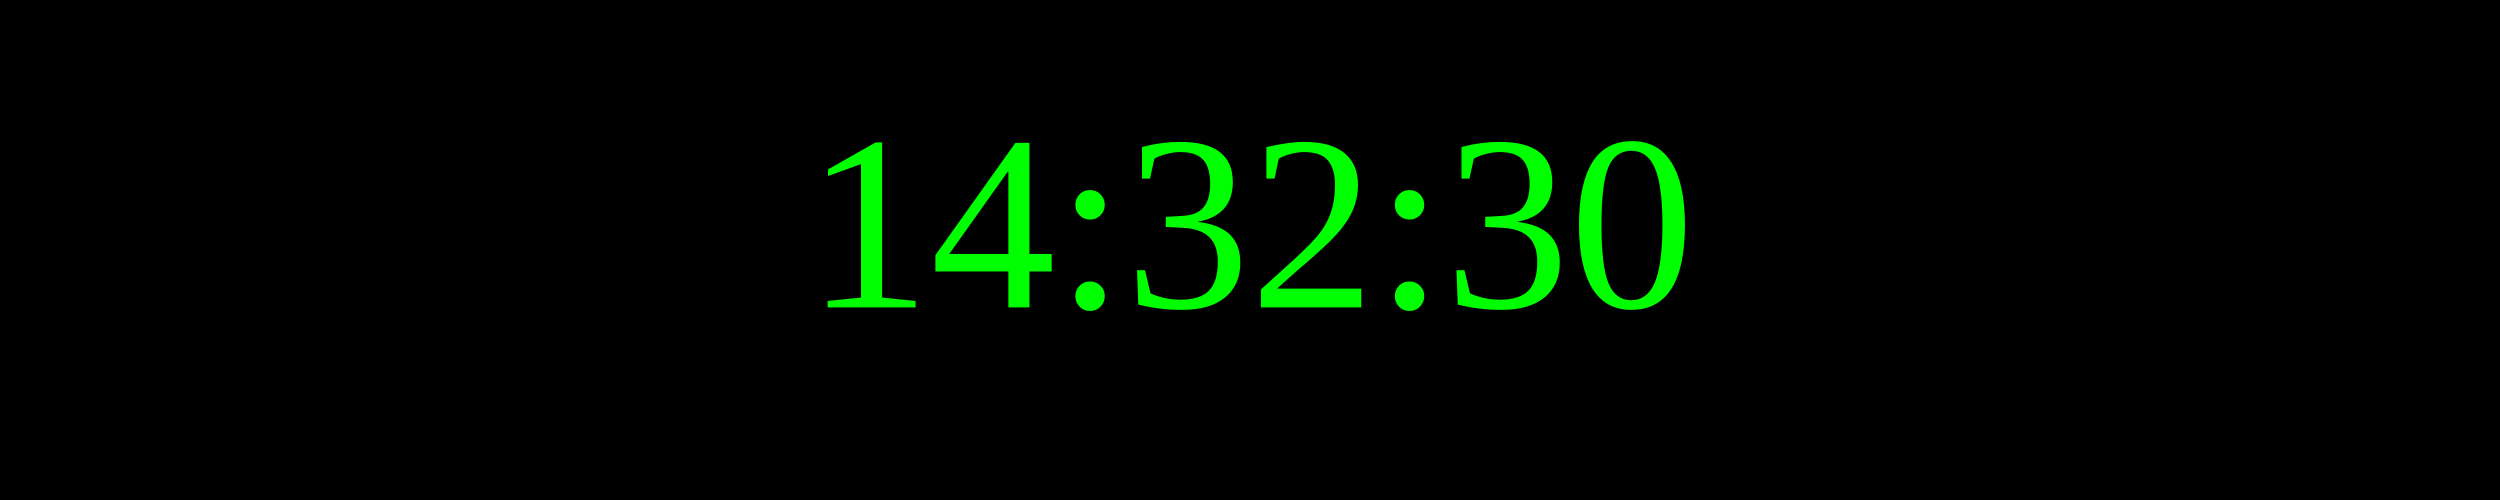
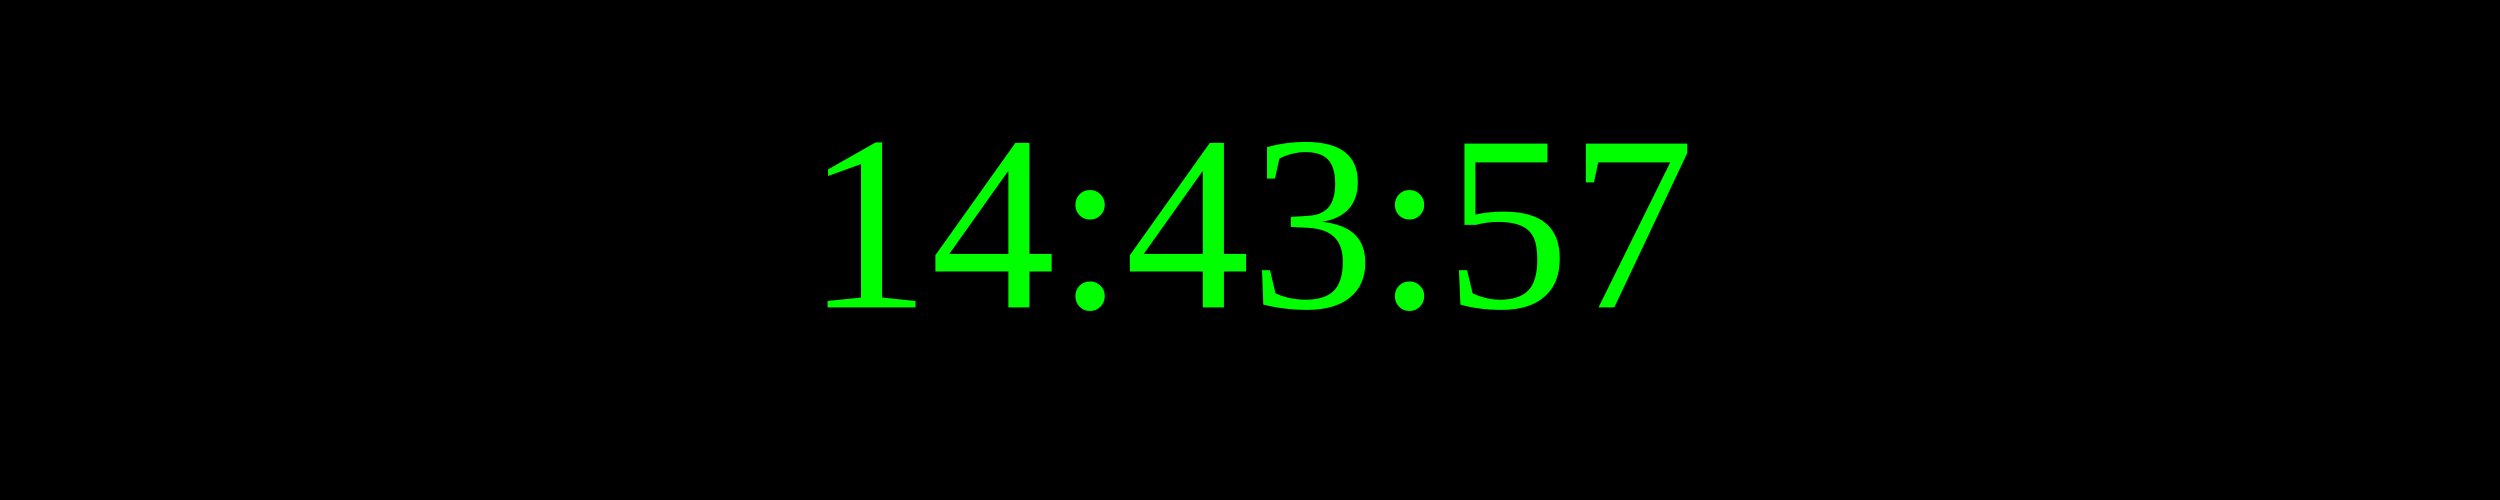
<svg xmlns="http://www.w3.org/2000/svg" width="250" height="50">
  <rect width="100%" height="100%" fill="black" />
  <text x="50%" y="50%" font-size="25" fill="lime" text-anchor="middle" dominant-baseline="middle">
- 14:32:30
+ 14:43:57
</text>
</svg>
